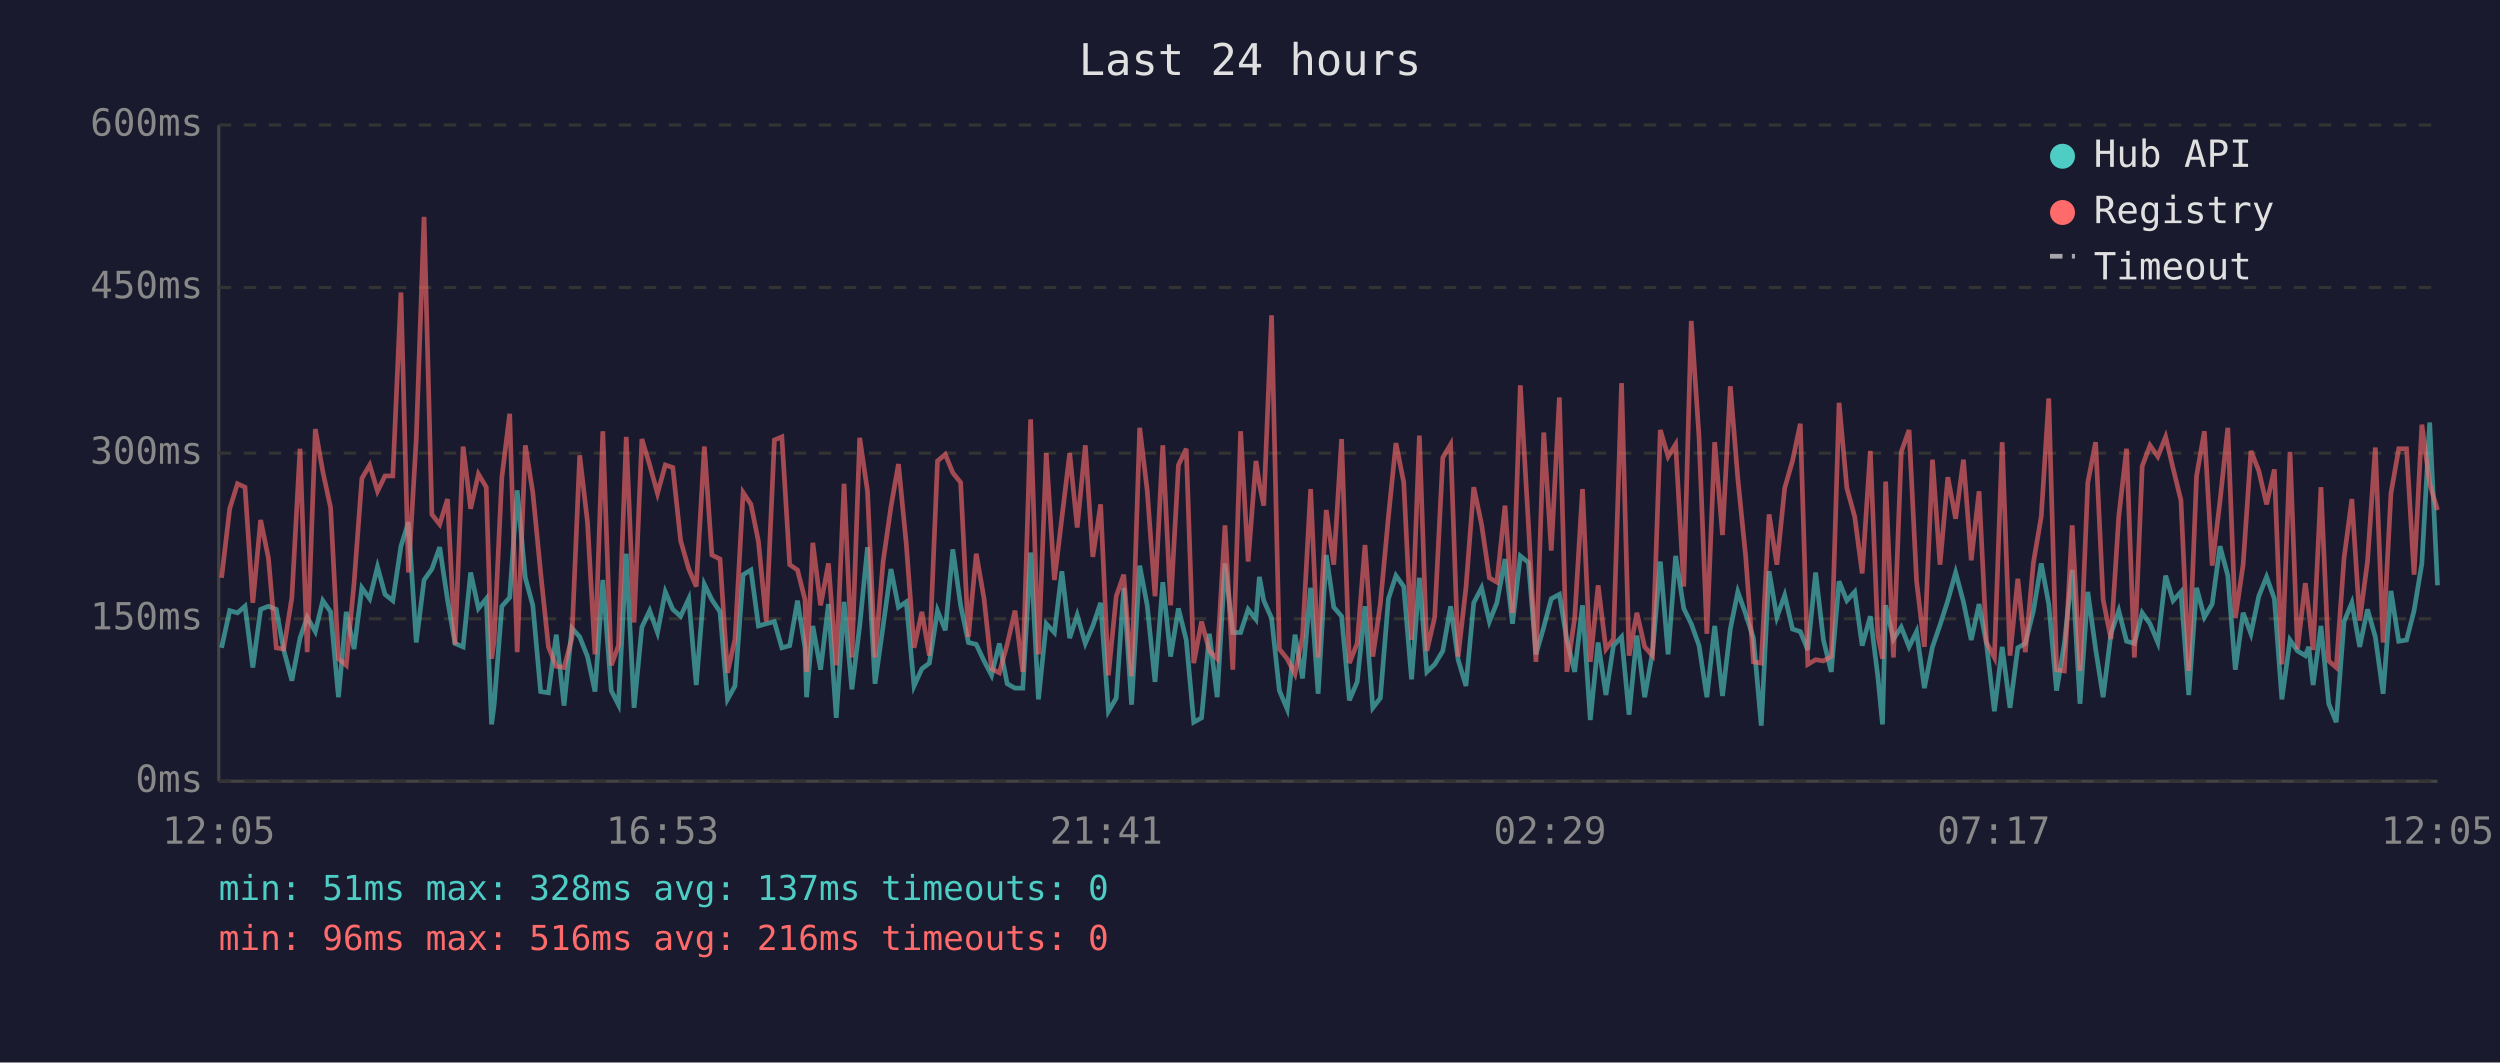
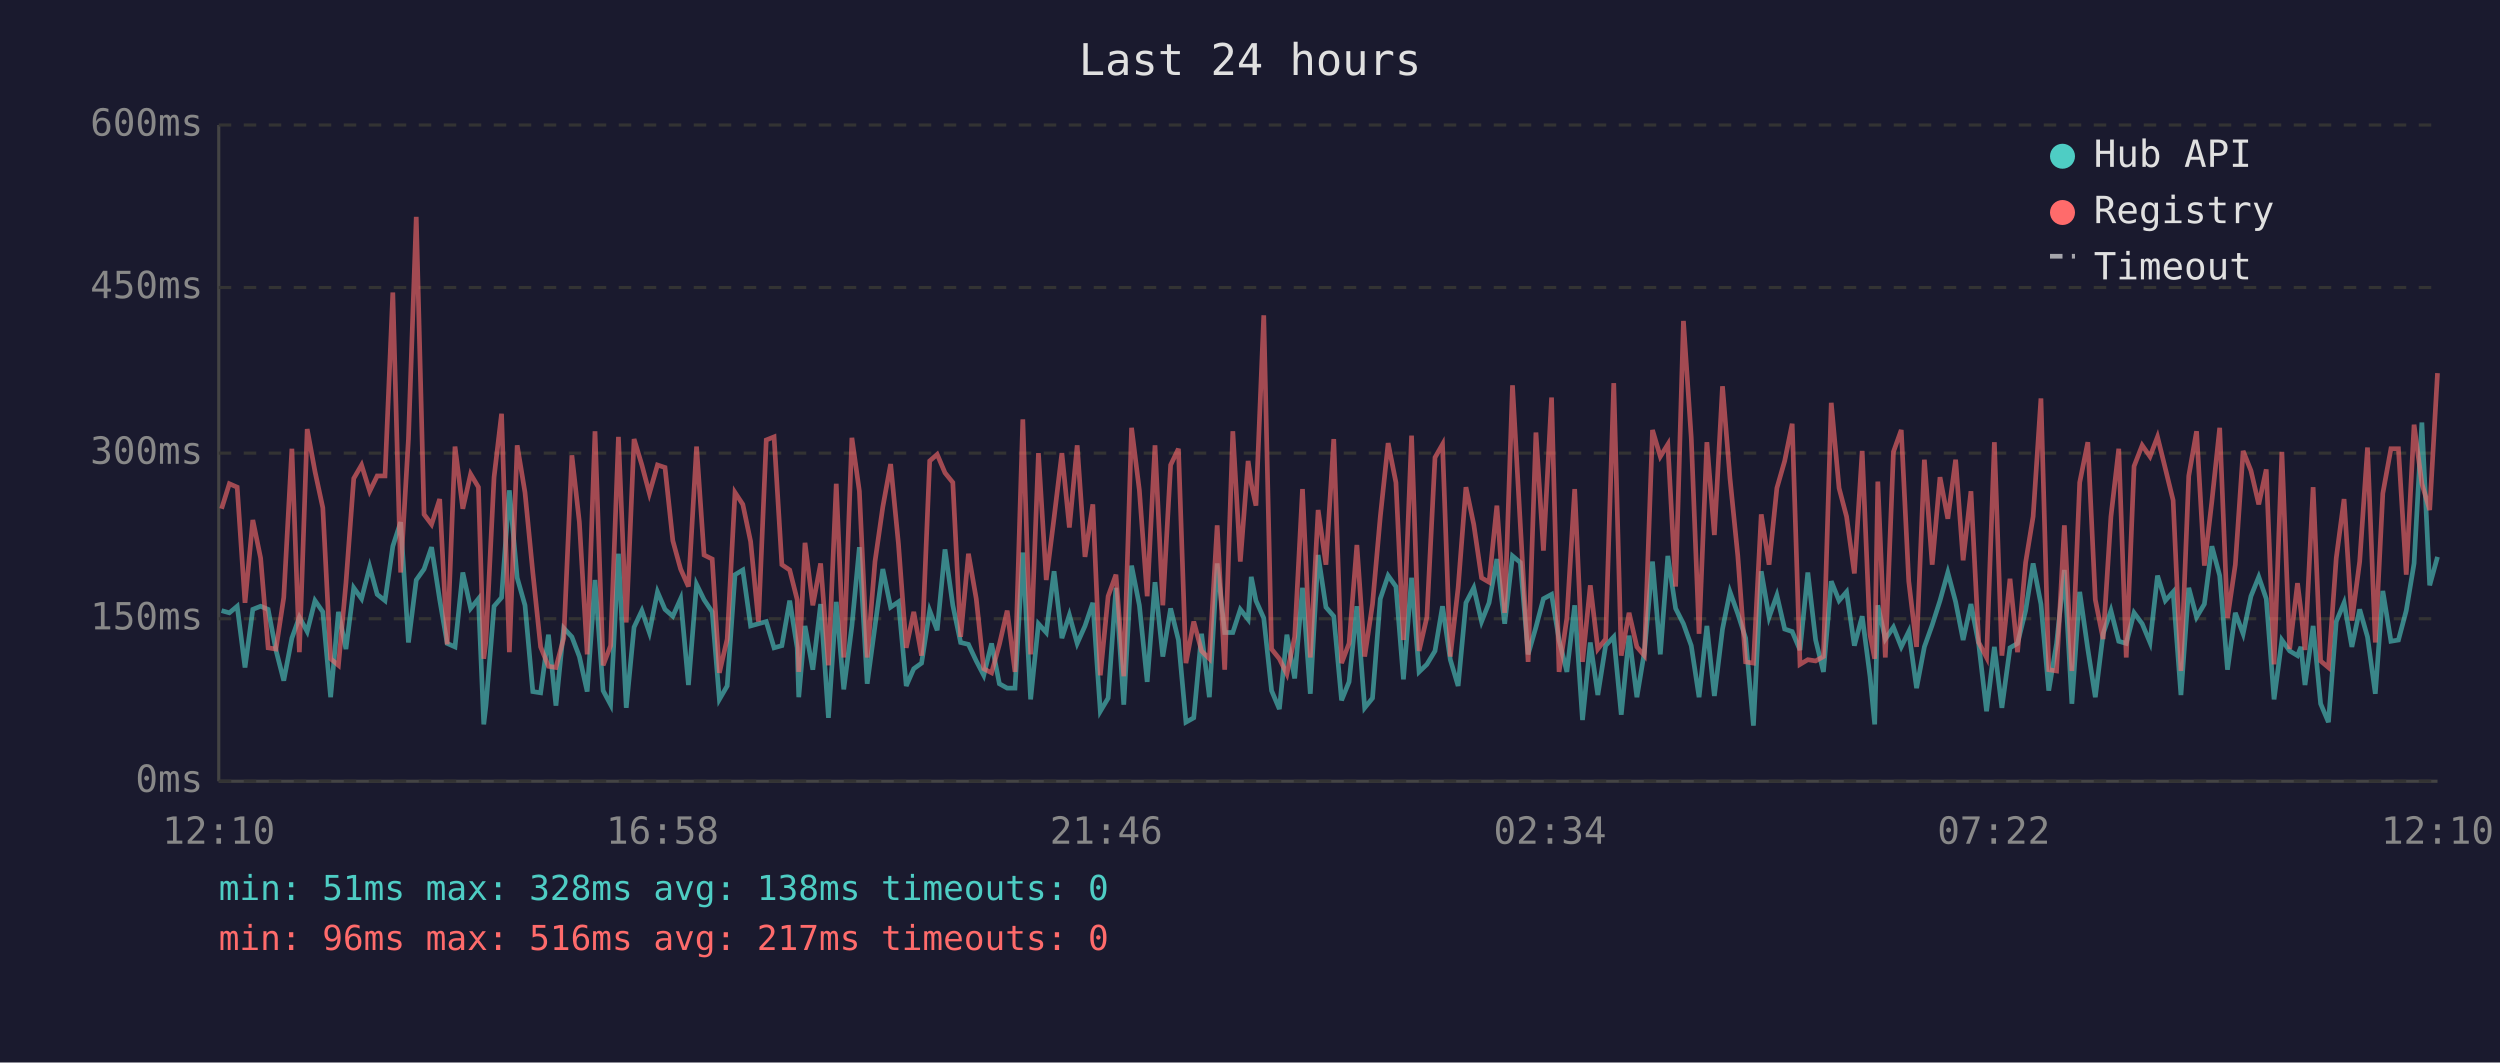
<svg xmlns="http://www.w3.org/2000/svg" viewBox="0 0 800 340" font-family="monospace" font-size="12">
  <rect width="800" height="340" fill="#1a1a2e" />
  <text x="400" y="24" fill="#e0e0e0" font-size="14" text-anchor="middle">Last 24 hours</text>
  <line x1="70" y1="40" x2="70" y2="250" stroke="#444" stroke-width="1" />
  <line x1="70" y1="250" x2="780" y2="250" stroke="#444" stroke-width="1" />
  <line x1="70" y1="250" x2="780" y2="250" stroke="#333" stroke-width="1" stroke-dasharray="4" />
  <text x="65" y="250" fill="#888" text-anchor="end" dominant-baseline="middle">0ms</text>
  <line x1="70" y1="198" x2="780" y2="198" stroke="#333" stroke-width="1" stroke-dasharray="4" />
  <text x="65" y="198" fill="#888" text-anchor="end" dominant-baseline="middle">150ms</text>
  <line x1="70" y1="145" x2="780" y2="145" stroke="#333" stroke-width="1" stroke-dasharray="4" />
  <text x="65" y="145" fill="#888" text-anchor="end" dominant-baseline="middle">300ms</text>
  <line x1="70" y1="92" x2="780" y2="92" stroke="#333" stroke-width="1" stroke-dasharray="4" />
  <text x="65" y="92" fill="#888" text-anchor="end" dominant-baseline="middle">450ms</text>
  <line x1="70" y1="40" x2="780" y2="40" stroke="#333" stroke-width="1" stroke-dasharray="4" />
  <text x="65" y="40" fill="#888" text-anchor="end" dominant-baseline="middle">600ms</text>
-   <text x="70" y="270" fill="#888" text-anchor="middle">12:05</text>
-   <text x="212" y="270" fill="#888" text-anchor="middle">16:53</text>
-   <text x="354" y="270" fill="#888" text-anchor="middle">21:41</text>
-   <text x="496" y="270" fill="#888" text-anchor="middle">02:29</text>
-   <text x="638" y="270" fill="#888" text-anchor="middle">07:17</text>
-   <text x="780" y="270" fill="#888" text-anchor="middle">12:05</text>
-   <polyline points="70.9,207.3 73.5,195.4 76.0,196.1 78.4,194.0 80.9,213.6 83.4,195.0 85.9,194.0 88.4,195.0 90.8,208.0 93.4,217.8 96.0,204.2 98.3,197.5 100.9,202.1 103.3,192.2 105.8,195.8 108.3,223.1 110.8,195.8 113.3,207.7 115.8,188.1 118.3,191.6 120.8,181.4 123.2,190.2 125.7,192.2 128.3,174.8 130.7,167.1 133.2,205.6 135.7,185.6 138.2,182.1 140.7,175.1 143.2,191.9 145.6,205.9 148.2,207.0 150.6,183.2 153.1,194.7 155.6,191.6 157.3,231.8 158.1,225.8 160.6,194.0 163.1,191.2 165.5,156.9 168.1,184.9 170.5,193.7 173.0,221.3 175.5,221.7 178.0,203.1 180.5,225.8 183.0,201.0 185.5,203.8 188.0,210.1 190.4,221.3 192.9,185.6 195.6,221.0 197.9,225.5 200.4,177.2 202.9,226.5 205.4,200.7 207.9,195.4 210.4,202.4 212.9,189.4 215.3,195.0 217.8,197.2 220.4,191.6 222.8,219.2 225.4,187.0 227.8,191.9 230.4,195.8 232.8,223.8 235.2,219.5 237.8,183.9 240.3,182.4 242.7,200.3 245.2,199.6 247.8,198.9 250.2,207.3 252.7,206.6 255.2,192.2 257.6,207.3 258.1,223.1 260.1,200.3 262.6,214.3 265.1,193.3 267.6,229.7 270.1,192.6 272.6,220.6 275.1,200.3 277.6,175.1 280.0,218.8 282.6,200.3 285.1,182.1 287.5,194.3 290.0,192.6 292.5,219.5 295.0,214.0 297.4,212.2 300.0,195.4 302.5,201.7 304.9,175.8 307.4,193.7 309.9,205.6 312.4,206.2 314.9,211.5 317.3,216.1 319.8,205.9 322.3,218.8 324.8,220.2 327.3,220.2 329.8,176.8 332.3,223.8 334.8,199.6 337.4,202.4 339.8,182.8 342.3,204.2 344.7,196.8 347.3,205.9 349.7,200.3 352.2,192.9 354.7,227.6 357.2,223.4 359.6,188.1 362.1,225.5 364.7,181.0 367.1,193.7 369.6,218.2 372.1,186.3 374.6,210.1 377.1,194.7 379.6,204.8 382.0,231.1 384.5,229.7 387.0,202.8 389.5,223.1 392.0,180.3 394.5,202.4 397.0,202.4 399.4,195.0 401.9,198.2 403.0,184.6 404.4,192.2 406.9,197.8 409.4,221.0 411.9,226.9 414.4,203.1 416.8,217.1 419.4,188.1 421.8,222.0 424.4,177.6 426.8,194.3 429.3,197.2 431.8,224.1 434.3,218.2 436.8,194.0 439.3,226.5 441.7,223.4 444.3,191.6 446.7,184.2 449.2,187.7 451.7,217.4 454.2,184.9 456.6,215.0 459.1,212.6 461.7,208.3 464.2,194.0 466.6,211.1 469.1,219.5 471.6,192.9 474.1,188.1 476.6,198.9 479.0,192.9 481.6,178.9 484.0,199.6 486.5,177.9 489.1,180.0 491.5,209.4 494.0,200.7 496.4,191.6 499.0,190.2 501.4,204.8 503.9,215.0 506.4,193.7 508.9,230.4 511.4,205.6 513.9,222.4 516.3,206.6 518.9,203.8 521.3,228.7 523.8,203.4 526.3,223.1 528.8,208.7 531.3,179.7 533.8,209.4 536.2,177.9 538.8,194.7 541.2,199.6 543.7,206.6 546.2,223.1 548.7,200.3 551.2,222.7 553.7,201.3 556.1,189.4 558.6,196.4 561.1,204.2 563.6,232.2 566.1,182.8 568.6,197.5 571.1,190.5 573.6,201.3 576.1,202.1 578.5,208.0 581.0,183.2 583.5,204.8 586.0,215.0 588.5,186.0 591.0,192.2 593.5,189.4 595.9,206.6 598.5,197.2 600.9,216.4 602.4,231.8 603.4,193.7 605.9,204.5 608.4,200.7 610.9,207.0 613.3,202.1 615.8,220.2 618.4,207.0 620.8,200.0 623.3,192.2 625.8,183.2 628.3,192.6 630.8,204.8 633.3,193.3 635.7,206.2 638.2,227.6 640.7,207.0 643.2,226.5 645.7,207.3 648.1,205.9 650.7,195.4 653.2,180.3 655.6,193.3 658.1,221.0 660.6,205.9 663.1,182.4 665.6,225.2 668.1,189.4 670.6,207.7 673.0,223.1 675.5,202.8 678.0,195.4 680.5,205.2 683.0,205.9 685.5,196.1 688.0,199.6 690.5,205.6 693.0,184.2 695.4,192.2 697.9,189.4 700.4,222.4 702.9,188.1 705.4,197.5 707.9,193.3 710.4,174.8 712.9,184.2 715.3,214.3 717.8,196.1 720.3,202.8 722.8,190.8 725.3,184.6 727.8,191.6 730.2,223.8 732.8,204.8 735.2,208.3 737.7,209.8 738.8,207.0 740.2,219.2 742.7,200.3 745.2,225.2 747.6,231.1 750.1,198.9 752.6,192.9 755.1,207.0 757.6,195.0 760.1,203.8 762.6,222.0 765.1,189.1 767.6,205.2 770.1,204.8 772.5,195.4 775.0,180.3 777.5,135.2 780.0,187.3" fill="none" stroke="#4ecdc4" stroke-width="1.5" opacity="0.6" />
-   <polyline points="70.9,184.9 73.5,162.8 76.0,154.8 78.4,155.9 80.9,192.9 83.4,166.4 85.9,178.6 88.4,207.3 90.8,207.7 93.4,191.2 96.0,143.6 98.3,208.7 100.9,137.3 103.3,150.9 105.8,162.5 108.3,210.8 110.8,212.9 113.3,186.6 115.8,153.1 118.3,148.8 120.8,157.2 123.2,152.3 125.7,152.3 128.3,93.6 130.7,183.2 133.2,140.5 135.7,69.4 138.2,164.6 140.7,167.8 143.2,159.7 145.6,206.2 148.2,142.9 150.6,162.8 153.1,151.7 155.6,155.9 157.3,210.8 158.1,205.2 160.6,152.7 163.1,132.4 165.5,208.7 168.1,142.5 170.5,157.6 173.0,183.2 175.5,207.0 178.0,213.2 180.5,213.6 183.0,204.2 185.5,145.7 188.0,167.1 190.4,209.4 192.9,138.0 195.6,212.9 197.9,206.6 200.4,139.8 202.9,199.2 205.4,140.5 207.9,148.8 210.4,157.9 212.9,148.8 215.3,149.6 217.8,173.0 220.4,182.1 222.8,187.7 225.4,142.9 227.8,177.6 230.4,178.9 232.8,215.3 235.2,204.5 237.8,157.6 240.3,161.4 242.7,173.3 245.2,198.9 247.8,140.8 250.2,139.8 252.7,180.7 255.2,182.4 257.6,191.9 258.1,215.0 260.1,173.7 262.6,193.7 265.1,180.3 267.6,212.9 270.1,154.8 272.6,210.4 275.1,140.1 277.6,157.2 280.0,210.4 282.6,179.7 285.1,162.2 287.5,148.5 290.0,174.0 292.5,207.3 295.0,195.8 297.4,209.8 300.0,147.5 302.5,145.4 304.9,151.3 307.4,154.4 309.9,203.8 312.4,177.2 314.9,191.6 317.3,214.0 319.8,215.3 322.3,206.2 324.8,195.4 327.3,215.0 329.8,134.2 332.3,209.4 334.8,145.0 337.4,185.6 339.8,165.7 342.3,145.0 344.7,168.8 347.3,142.5 349.7,178.2 352.2,161.4 354.7,216.1 357.2,190.8 359.6,183.9 362.1,216.4 364.7,136.9 367.1,156.9 369.6,190.8 372.1,142.5 374.6,193.7 377.1,148.8 379.6,143.6 382.0,212.2 384.5,198.9 387.0,208.3 389.5,210.8 392.0,168.1 394.5,214.3 397.0,138.0 399.4,179.7 401.9,147.5 403.0,154.8 404.4,161.8 406.9,100.9 409.4,207.7 411.9,210.8 414.4,215.7 416.8,203.8 419.4,156.5 421.8,210.4 424.4,163.2 426.8,180.7 429.3,140.5 431.8,212.2 434.3,205.9 436.8,174.4 439.3,210.1 441.7,193.3 444.3,165.3 446.7,141.8 449.2,154.4 451.7,204.8 454.2,139.4 456.6,208.3 459.1,197.5 461.7,146.4 464.2,142.2 466.6,210.1 469.1,188.1 471.6,155.9 474.1,167.8 476.6,184.9 479.0,186.3 481.6,161.8 484.0,196.1 486.5,123.3 489.1,167.8 491.5,211.8 494.0,138.4 496.4,176.2 499.0,127.2 501.4,215.0 503.9,197.8 506.4,156.5 508.9,211.8 511.4,187.3 513.9,207.7 516.3,204.5 518.9,122.6 521.3,209.8 523.8,196.1 526.3,207.0 528.8,209.8 531.3,137.6 533.8,146.1 536.2,142.2 538.8,187.7 541.2,102.7 543.7,140.1 546.2,202.8 548.7,141.5 551.2,171.2 553.7,123.6 556.1,153.1 558.6,177.9 561.1,211.8 563.6,212.2 566.1,164.6 568.6,180.7 571.1,156.2 573.6,147.5 576.1,135.6 578.5,212.6 581.0,211.1 583.5,211.5 586.0,210.1 588.5,128.9 591.0,156.2 593.5,165.3 595.9,183.5 598.5,144.3 600.9,203.1 602.4,210.8 603.4,154.1 605.9,210.4 608.4,144.6 610.9,137.6 613.3,186.0 615.8,207.0 618.4,147.1 620.8,180.7 623.3,152.7 625.8,166.0 628.3,147.1 630.8,179.3 633.3,157.2 635.7,205.6 638.2,210.4 640.7,141.5 643.2,209.8 645.7,185.2 648.1,208.7 650.7,180.0 653.2,165.3 655.6,127.5 658.1,214.3 660.6,214.7 663.1,168.1 665.6,214.7 668.1,154.4 670.6,141.5 673.0,191.9 675.5,204.5 678.0,165.3 680.5,143.6 683.0,210.4 685.5,149.2 688.0,142.5 690.5,146.1 693.0,139.8 695.4,149.9 697.9,160.1 700.4,214.7 702.9,152.3 705.4,138.0 707.9,181.0 710.4,160.4 712.9,136.9 715.3,197.8 717.8,180.7 720.3,144.3 722.8,150.6 725.3,161.4 727.8,150.2 730.2,212.6 732.8,144.6 735.2,207.7 737.7,186.6 738.8,195.4 740.2,208.0 742.7,155.9 745.2,211.5 747.6,213.6 750.1,178.6 752.6,159.7 755.1,198.6 757.6,179.7 760.1,143.2 762.6,205.6 765.1,157.9 767.6,143.6 770.1,143.6 772.5,183.9 775.0,135.9 777.5,154.8 780.0,163.2" fill="none" stroke="#ff6b6b" stroke-width="1.5" opacity="0.6" />
+   <text x="70" y="270" fill="#888" text-anchor="middle">12:10</text>
+   <text x="212" y="270" fill="#888" text-anchor="middle">16:58</text>
+   <text x="354" y="270" fill="#888" text-anchor="middle">21:46</text>
+   <text x="496" y="270" fill="#888" text-anchor="middle">02:34</text>
+   <text x="638" y="270" fill="#888" text-anchor="middle">07:22</text>
+   <text x="780" y="270" fill="#888" text-anchor="middle">12:10</text>
+   <polyline points="70.9,195.4 73.4,196.1 75.9,194.0 78.4,213.6 80.9,195.0 83.4,194.0 85.8,195.0 88.3,208.0 90.8,217.8 93.4,204.2 95.8,197.5 98.3,202.1 100.8,192.2 103.3,195.8 105.8,223.1 108.3,195.8 110.7,207.7 113.2,188.1 115.7,191.6 118.3,181.4 120.7,190.2 123.2,192.2 125.7,174.8 128.2,167.1 130.7,205.6 133.2,185.6 135.7,182.1 138.1,175.1 140.7,191.9 143.1,205.9 145.6,207.0 148.1,183.2 150.6,194.7 153.1,191.6 154.8,231.8 155.5,225.8 158.1,194.0 160.5,191.2 163.0,156.9 165.5,184.9 168.0,193.7 170.5,221.3 173.0,221.7 175.5,203.1 177.9,225.8 180.4,201.0 183.0,203.8 185.4,210.1 187.9,221.3 190.4,185.6 193.0,221.0 195.4,225.5 197.9,177.2 200.4,226.5 202.9,200.7 205.4,195.4 207.8,202.4 210.4,189.4 212.8,195.0 215.3,197.2 217.8,191.6 220.3,219.2 222.9,187.0 225.3,191.9 227.9,195.8 230.2,223.8 232.7,219.5 235.2,183.9 237.7,182.4 240.2,200.3 242.7,199.6 245.2,198.9 247.7,207.3 250.2,206.6 252.7,192.2 255.1,207.3 255.6,223.1 257.6,200.3 260.1,214.3 262.6,193.3 265.1,229.7 267.6,192.6 270.0,220.6 272.6,200.3 275.0,175.1 277.5,218.8 280.0,200.3 282.5,182.1 285.0,194.3 287.5,192.6 290.0,219.5 292.4,214.0 294.9,212.2 297.5,195.4 299.9,201.7 302.4,175.8 304.9,193.7 307.4,205.6 309.9,206.2 312.4,211.5 314.8,216.1 317.3,205.9 319.8,218.8 322.3,220.2 324.8,220.2 327.3,176.8 329.8,223.8 332.3,199.6 334.8,202.4 337.3,182.8 339.8,204.2 342.2,196.8 344.7,205.9 347.2,200.3 349.7,192.9 352.1,227.6 354.6,223.4 357.1,188.1 359.6,225.5 362.1,181.0 364.6,193.7 367.1,218.2 369.6,186.3 372.1,210.1 374.6,194.7 377.1,204.8 379.5,231.1 382.0,229.7 384.5,202.8 387.0,223.1 389.5,180.3 391.9,202.4 394.5,202.4 396.9,195.0 399.4,198.2 400.4,184.6 401.9,192.2 404.4,197.8 406.9,221.0 409.4,226.9 411.8,203.1 414.3,217.1 416.8,188.1 419.3,222.0 421.8,177.6 424.3,194.3 426.8,197.2 429.3,224.1 431.7,218.2 434.2,194.0 436.7,226.5 439.2,223.4 441.7,191.6 444.2,184.2 446.7,187.7 449.1,217.4 451.7,184.9 454.1,215.0 456.6,212.6 459.2,208.3 461.6,194.0 464.1,211.1 466.6,219.5 469.1,192.9 471.6,188.1 474.1,198.9 476.5,192.9 479.0,178.9 481.5,199.6 484.0,177.9 486.5,180.0 489.0,209.4 491.5,200.7 493.9,191.6 496.5,190.2 498.9,204.8 501.4,215.0 503.9,193.7 506.4,230.4 508.9,205.6 511.3,222.4 513.8,206.6 516.4,203.8 518.8,228.7 521.3,203.4 523.8,223.1 526.2,208.7 528.8,179.7 531.3,209.4 533.7,177.9 536.2,194.7 538.7,199.6 541.2,206.6 543.7,223.1 546.2,200.3 548.6,222.7 551.2,201.3 553.6,189.4 556.1,196.4 558.6,204.2 561.1,232.2 563.6,182.8 566.1,197.5 568.6,190.5 571.1,201.3 573.5,202.1 576.0,208.0 578.5,183.2 581.0,204.8 583.5,215.0 586.0,186.0 588.5,192.2 590.9,189.4 593.4,206.6 595.9,197.2 598.4,216.4 599.9,231.8 600.9,193.7 603.3,204.5 605.9,200.7 608.4,207.0 610.8,202.1 613.3,220.2 615.8,207.0 618.3,200.0 620.8,192.2 623.3,183.2 625.8,192.6 628.2,204.8 630.7,193.3 633.2,206.2 635.7,227.6 638.2,207.0 640.6,226.5 643.2,207.3 645.6,205.9 648.2,195.4 650.6,180.3 653.1,193.3 655.6,221.0 658.1,205.9 660.6,182.4 663.0,225.2 665.5,189.4 668.1,207.7 670.5,223.1 673.0,202.8 675.5,195.4 678.0,205.2 680.4,205.9 682.9,196.1 685.5,199.6 688.0,205.6 690.4,184.2 692.9,192.2 695.4,189.4 697.9,222.4 700.4,188.1 702.9,197.5 705.4,193.3 707.8,174.8 710.3,184.2 712.8,214.3 715.3,196.1 717.8,202.8 720.3,190.8 722.8,184.6 725.2,191.6 727.7,223.8 730.2,204.8 732.7,208.3 735.2,209.8 736.3,207.0 737.6,219.2 740.2,200.3 742.6,225.2 745.1,231.1 747.6,198.9 750.1,192.9 752.6,207.0 755.1,195.0 757.6,203.8 760.1,222.0 762.5,189.1 765.1,205.2 767.5,204.8 770.0,195.4 772.5,180.3 775.0,135.2 777.5,187.3 780.0,178.2" fill="none" stroke="#4ecdc4" stroke-width="1.5" opacity="0.6" />
+   <polyline points="70.9,162.8 73.4,154.8 75.9,155.9 78.4,192.9 80.9,166.4 83.4,178.6 85.8,207.3 88.3,207.7 90.8,191.2 93.4,143.6 95.8,208.7 98.3,137.3 100.8,150.9 103.3,162.5 105.8,210.8 108.3,212.9 110.7,186.6 113.2,153.1 115.7,148.8 118.3,157.2 120.7,152.3 123.2,152.3 125.7,93.6 128.2,183.2 130.7,140.5 133.2,69.4 135.7,164.6 138.1,167.8 140.7,159.7 143.1,206.2 145.6,142.9 148.1,162.8 150.6,151.7 153.1,155.9 154.8,210.8 155.5,205.2 158.1,152.7 160.5,132.4 163.0,208.7 165.5,142.5 168.0,157.6 170.5,183.2 173.0,207.0 175.5,213.2 177.9,213.6 180.4,204.2 183.0,145.7 185.4,167.1 187.9,209.4 190.4,138.0 193.0,212.9 195.4,206.6 197.9,139.8 200.4,199.2 202.9,140.5 205.4,148.8 207.8,157.9 210.4,148.8 212.8,149.6 215.3,173.0 217.8,182.1 220.3,187.7 222.9,142.9 225.3,177.6 227.9,178.9 230.2,215.3 232.7,204.5 235.2,157.6 237.7,161.4 240.2,173.3 242.7,198.9 245.2,140.8 247.7,139.8 250.2,180.7 252.7,182.4 255.1,191.9 255.6,215.0 257.6,173.7 260.1,193.7 262.6,180.3 265.1,212.9 267.6,154.8 270.0,210.4 272.6,140.1 275.0,157.2 277.5,210.4 280.0,179.7 282.5,162.2 285.0,148.5 287.5,174.0 290.0,207.3 292.4,195.8 294.9,209.8 297.5,147.5 299.9,145.4 302.4,151.3 304.9,154.4 307.4,203.8 309.9,177.2 312.4,191.6 314.8,214.0 317.3,215.3 319.8,206.2 322.3,195.4 324.8,215.0 327.3,134.2 329.8,209.4 332.3,145.0 334.8,185.6 337.3,165.7 339.8,145.0 342.2,168.8 344.7,142.5 347.2,178.2 349.7,161.4 352.1,216.1 354.6,190.8 357.1,183.9 359.6,216.4 362.1,136.9 364.6,156.9 367.1,190.8 369.6,142.5 372.1,193.7 374.6,148.8 377.1,143.6 379.5,212.2 382.0,198.9 384.5,208.3 387.0,210.8 389.5,168.1 391.9,214.3 394.5,138.0 396.9,179.7 399.4,147.5 400.4,154.8 401.9,161.8 404.4,100.9 406.9,207.7 409.4,210.8 411.8,215.7 414.3,203.8 416.8,156.5 419.3,210.4 421.8,163.2 424.3,180.7 426.8,140.5 429.3,212.2 431.7,205.9 434.2,174.4 436.7,210.1 439.2,193.3 441.7,165.3 444.2,141.8 446.7,154.4 449.1,204.8 451.7,139.4 454.1,208.3 456.6,197.5 459.2,146.4 461.6,142.2 464.1,210.1 466.6,188.1 469.1,155.9 471.6,167.8 474.1,184.9 476.5,186.3 479.0,161.8 481.5,196.1 484.0,123.3 486.5,167.8 489.0,211.8 491.5,138.4 493.9,176.2 496.5,127.2 498.9,215.0 501.4,197.8 503.9,156.5 506.4,211.8 508.9,187.3 511.3,207.7 513.8,204.5 516.4,122.6 518.8,209.8 521.3,196.1 523.8,207.0 526.2,209.8 528.8,137.6 531.3,146.1 533.7,142.2 536.2,187.7 538.7,102.7 541.2,140.1 543.7,202.8 546.2,141.5 548.6,171.2 551.2,123.6 553.6,153.1 556.1,177.9 558.6,211.8 561.1,212.2 563.6,164.6 566.1,180.7 568.6,156.2 571.1,147.5 573.5,135.6 576.0,212.6 578.5,211.1 581.0,211.5 583.5,210.1 586.0,128.9 588.5,156.2 590.9,165.3 593.4,183.5 595.9,144.3 598.4,203.1 599.9,210.8 600.9,154.1 603.3,210.4 605.9,144.6 608.4,137.6 610.8,186.0 613.3,207.0 615.8,147.1 618.3,180.7 620.8,152.7 623.3,166.0 625.8,147.1 628.2,179.3 630.7,157.2 633.2,205.6 635.7,210.4 638.2,141.5 640.6,209.8 643.2,185.2 645.6,208.7 648.2,180.0 650.6,165.3 653.1,127.5 655.6,214.3 658.1,214.7 660.6,168.1 663.0,214.7 665.5,154.4 668.1,141.5 670.5,191.9 673.0,204.5 675.5,165.3 678.0,143.6 680.4,210.4 682.9,149.2 685.5,142.5 688.0,146.1 690.4,139.8 692.9,149.9 695.4,160.1 697.9,214.7 700.4,152.3 702.9,138.0 705.4,181.0 707.8,160.4 710.3,136.9 712.8,197.8 715.3,180.7 717.8,144.3 720.3,150.6 722.8,161.4 725.2,150.2 727.7,212.6 730.2,144.6 732.7,207.7 735.2,186.6 736.3,195.4 737.6,208.0 740.2,155.9 742.6,211.5 745.1,213.6 747.6,178.6 750.1,159.7 752.6,198.6 755.1,179.7 757.6,143.2 760.1,205.6 762.5,157.9 765.1,143.6 767.5,143.6 770.0,183.9 772.5,135.9 775.0,154.8 777.5,163.2 780.0,119.4" fill="none" stroke="#ff6b6b" stroke-width="1.5" opacity="0.6" />
  <circle cx="660" cy="50" r="4" fill="#4ecdc4" />
  <text x="670" y="50" fill="#e0e0e0" dominant-baseline="middle">Hub API</text>
  <circle cx="660" cy="68" r="4" fill="#ff6b6b" />
  <text x="670" y="68" fill="#e0e0e0" dominant-baseline="middle">Registry</text>
  <line x1="656" y1="82" x2="664" y2="82" stroke="#e0e0e0" stroke-width="1.5" stroke-dasharray="4,3" opacity="0.7" />
  <text x="670" y="86" fill="#e0e0e0" dominant-baseline="middle">Timeout</text>
-   <text x="70" y="288" fill="#4ecdc4" font-size="11">min: 51ms  max: 328ms  avg: 137ms  timeouts: 0</text>
-   <text x="70" y="304" fill="#ff6b6b" font-size="11">min: 96ms  max: 516ms  avg: 216ms  timeouts: 0</text>
+   <text x="70" y="288" fill="#4ecdc4" font-size="11">min: 51ms  max: 328ms  avg: 138ms  timeouts: 0</text>
+   <text x="70" y="304" fill="#ff6b6b" font-size="11">min: 96ms  max: 516ms  avg: 217ms  timeouts: 0</text>
</svg>
